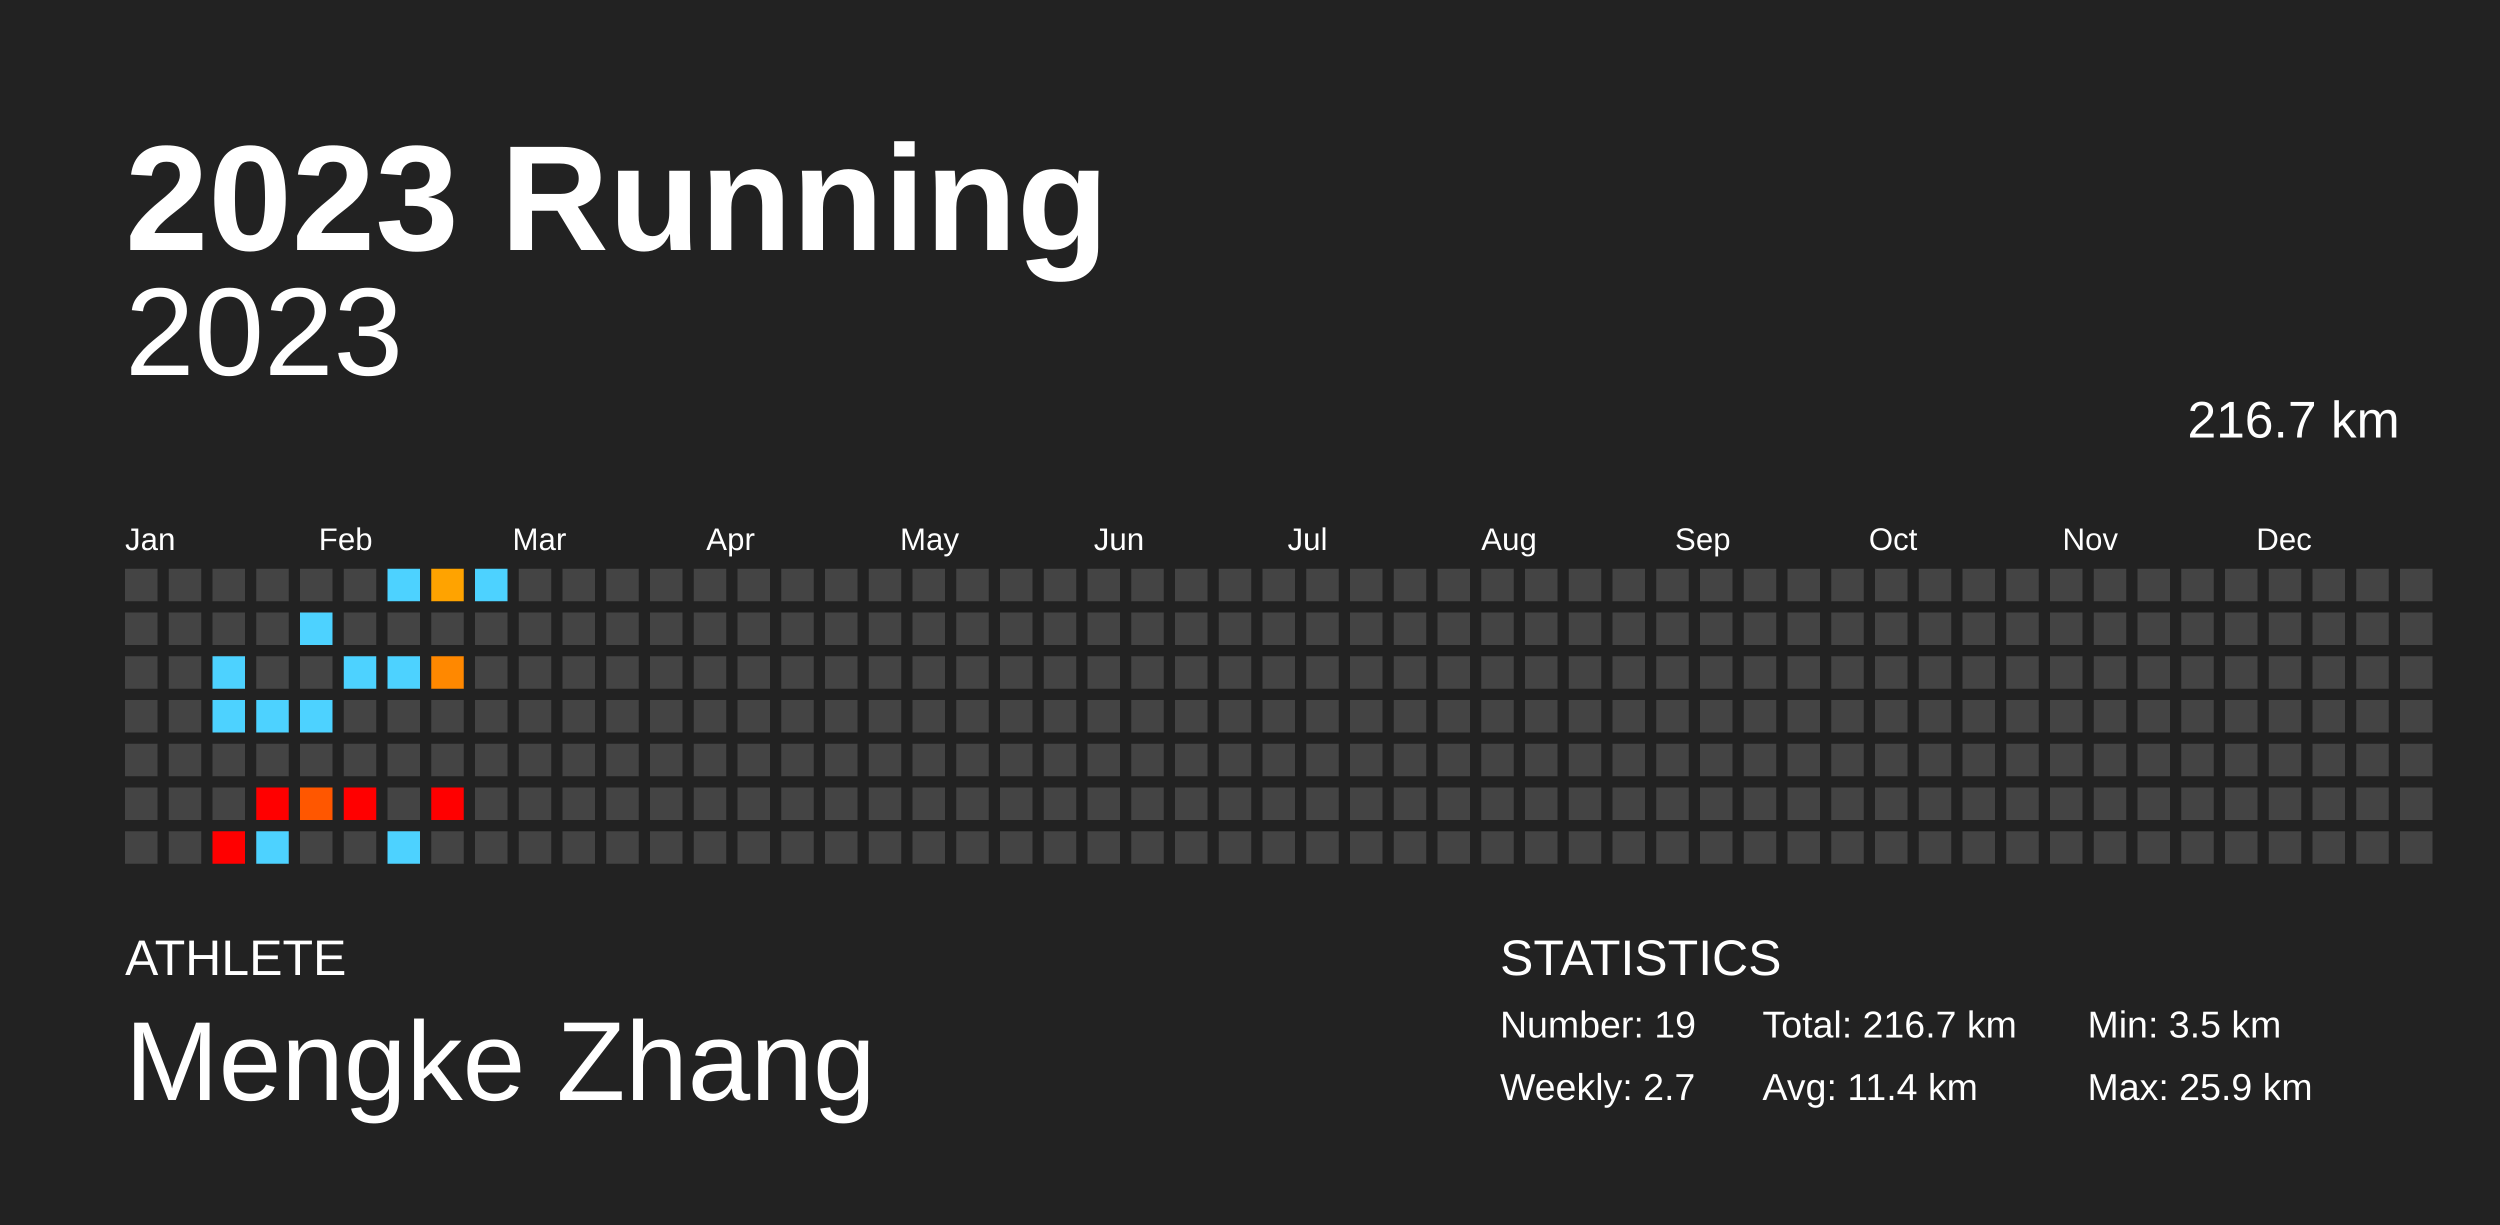
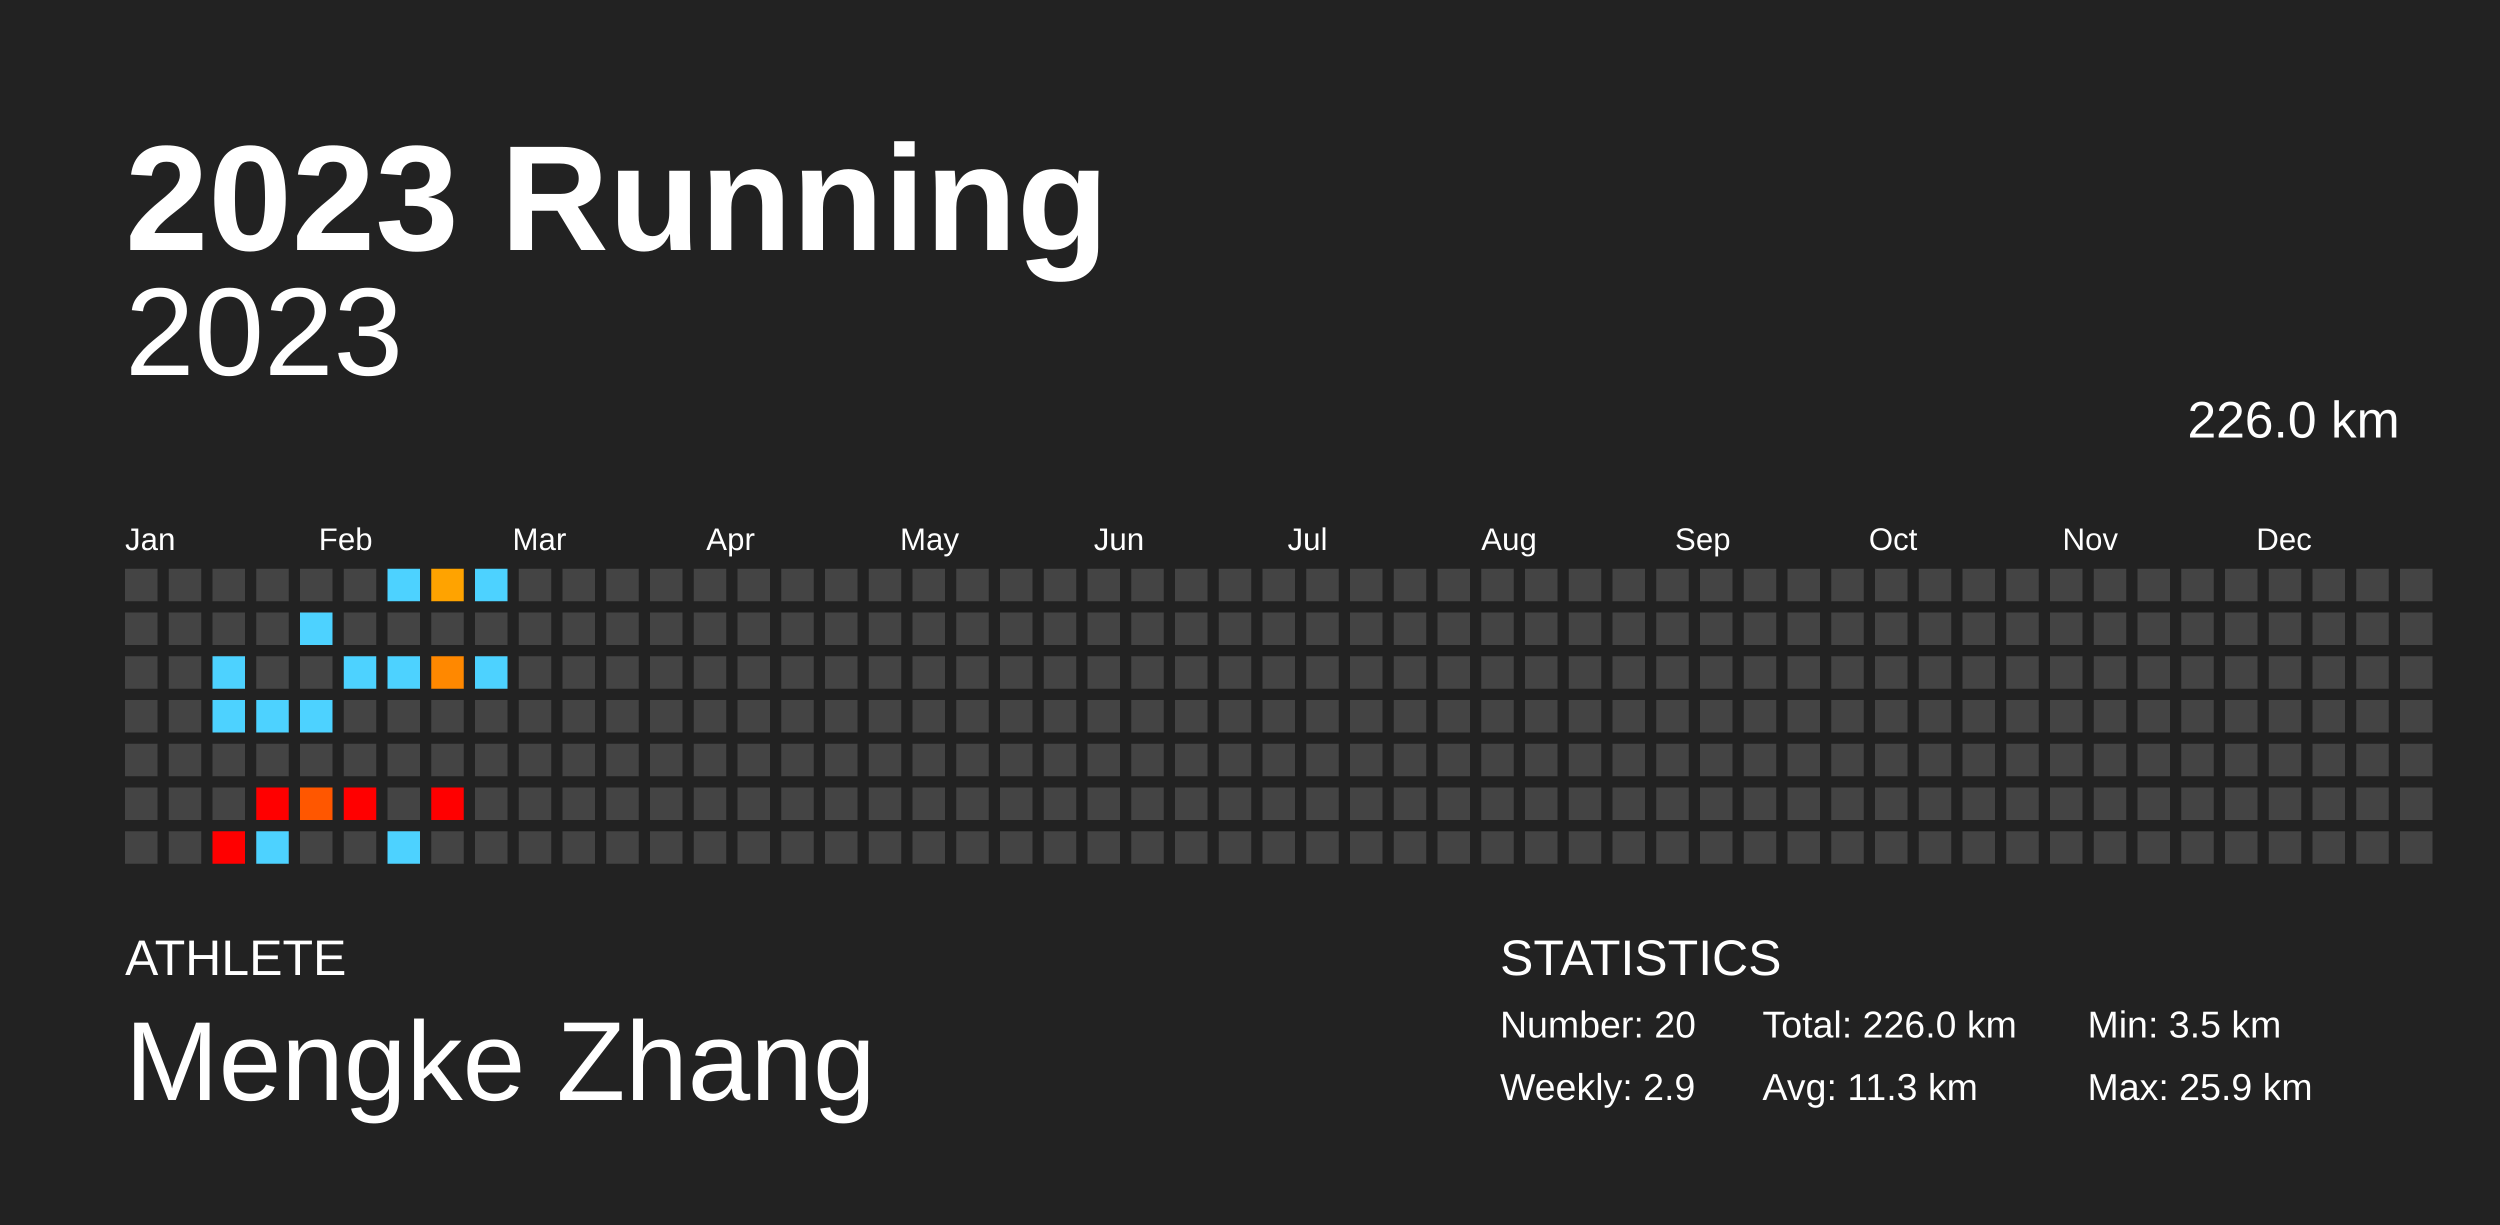
<svg xmlns="http://www.w3.org/2000/svg" baseProfile="full" height="98mm" version="1.1" viewBox="0,0,200,98" width="200mm">
  <defs />
  <rect fill="#222222" height="98" width="200" x="0" y="0" />
  <text fill="#FFFFFF" style="font-size:12px; font-family:Arial; font-weight:bold;" x="10" y="20">2023 Running</text>
  <text fill="#FFFFFF" style="font-size:4px; font-family:Arial" x="10" y="78">ATHLETE</text>
  <text fill="#FFFFFF" style="font-size:9px; font-family:Arial" x="10" y="88">Mengke Zhang</text>
  <text fill="#FFFFFF" style="font-size:4px; font-family:Arial" x="120" y="78">STATISTICS</text>
-   <text fill="#FFFFFF" style="font-size:3px; font-family:Arial" x="120" y="83">Number: 19</text>
-   <text fill="#FFFFFF" style="font-size:3px; font-family:Arial" x="120" y="88">Weekly: 2.7</text>
-   <text fill="#FFFFFF" style="font-size:3px; font-family:Arial" x="141" y="83">Total: 216.7 km</text>
-   <text fill="#FFFFFF" style="font-size:3px; font-family:Arial" x="141" y="88">Avg: 11.4 km</text>
+   <text fill="#FFFFFF" style="font-size:3px; font-family:Arial" x="120" y="83">Number: 20</text>
+   <text fill="#FFFFFF" style="font-size:3px; font-family:Arial" x="120" y="88">Weekly: 2.9</text>
+   <text fill="#FFFFFF" style="font-size:3px; font-family:Arial" x="141" y="83">Total: 226.0 km</text>
+   <text fill="#FFFFFF" style="font-size:3px; font-family:Arial" x="141" y="88">Avg: 11.3 km</text>
  <text fill="#FFFFFF" style="font-size:3px; font-family:Arial" x="167" y="83">Min: 3.5 km</text>
  <text fill="#FFFFFF" style="font-size:3px; font-family:Arial" x="167" y="88">Max: 25.9 km</text>
  <text alignment-baseline="hanging" fill="#FFFFFF" style="font-size:10.0px; font-family:Arial;" x="10" y="30">2023</text>
-   <text alignment-baseline="hanging" fill="#FFFFFF" style="font-size:4.125px; font-family:Arial;" x="175" y="35">216.7 km</text>
+   <text alignment-baseline="hanging" fill="#FFFFFF" style="font-size:4.125px; font-family:Arial;" x="175" y="35">226.0 km</text>
  <text fill="#FFFFFF" style="font-size:2.5px; font-family:Arial" x="10.0" y="44">Jan</text>
  <text fill="#FFFFFF" style="font-size:2.5px; font-family:Arial" x="25.5" y="44">Feb</text>
  <text fill="#FFFFFF" style="font-size:2.5px; font-family:Arial" x="41.0" y="44">Mar</text>
  <text fill="#FFFFFF" style="font-size:2.5px; font-family:Arial" x="56.5" y="44">Apr</text>
  <text fill="#FFFFFF" style="font-size:2.5px; font-family:Arial" x="72.0" y="44">May</text>
  <text fill="#FFFFFF" style="font-size:2.5px; font-family:Arial" x="87.5" y="44">Jun</text>
  <text fill="#FFFFFF" style="font-size:2.5px; font-family:Arial" x="103.0" y="44">Jul</text>
  <text fill="#FFFFFF" style="font-size:2.5px; font-family:Arial" x="118.5" y="44">Aug</text>
  <text fill="#FFFFFF" style="font-size:2.5px; font-family:Arial" x="134.0" y="44">Sep</text>
  <text fill="#FFFFFF" style="font-size:2.5px; font-family:Arial" x="149.5" y="44">Oct</text>
  <text fill="#FFFFFF" style="font-size:2.5px; font-family:Arial" x="165.0" y="44">Nov</text>
  <text fill="#FFFFFF" style="font-size:2.5px; font-family:Arial" x="180.5" y="44">Dec</text>
  <rect fill="#444444" height="2.6" width="2.6" x="10.0" y="45.5" />
  <rect fill="#444444" height="2.6" width="2.6" x="10.0" y="49.0" />
  <rect fill="#444444" height="2.6" width="2.6" x="10.0" y="52.5" />
  <rect fill="#444444" height="2.6" width="2.6" x="10.0" y="56.0" />
  <rect fill="#444444" height="2.6" width="2.6" x="10.0" y="59.5" />
  <rect fill="#444444" height="2.6" width="2.6" x="10.0" y="63.0" />
  <rect fill="#444444" height="2.6" width="2.6" x="10.0" y="66.5" />
  <rect fill="#444444" height="2.6" width="2.6" x="13.5" y="45.5" />
  <rect fill="#444444" height="2.6" width="2.6" x="13.5" y="49.0" />
  <rect fill="#444444" height="2.6" width="2.6" x="13.5" y="52.5" />
  <rect fill="#444444" height="2.6" width="2.6" x="13.5" y="56.0" />
  <rect fill="#444444" height="2.6" width="2.6" x="13.5" y="59.5" />
  <rect fill="#444444" height="2.6" width="2.6" x="13.5" y="63.0" />
  <rect fill="#444444" height="2.6" width="2.6" x="13.5" y="66.5" />
  <rect fill="#444444" height="2.6" width="2.6" x="17.0" y="45.5" />
  <rect fill="#444444" height="2.6" width="2.6" x="17.0" y="49.0" />
  <rect fill="#4dd2ff" height="2.6" width="2.6" x="17.0" y="52.5" />
  <rect fill="#4dd2ff" height="2.6" width="2.6" x="17.0" y="56.0" />
  <rect fill="#444444" height="2.6" width="2.6" x="17.0" y="59.5" />
  <rect fill="#444444" height="2.6" width="2.6" x="17.0" y="63.0" />
  <rect fill="red" height="2.6" width="2.6" x="17.0" y="66.5" />
  <rect fill="#444444" height="2.6" width="2.6" x="20.5" y="45.5" />
  <rect fill="#444444" height="2.6" width="2.6" x="20.5" y="49.0" />
  <rect fill="#444444" height="2.6" width="2.6" x="20.5" y="52.5" />
  <rect fill="#4dd2ff" height="2.6" width="2.6" x="20.5" y="56.0" />
  <rect fill="#444444" height="2.6" width="2.6" x="20.5" y="59.5" />
  <rect fill="red" height="2.6" width="2.6" x="20.5" y="63.0" />
  <rect fill="#4dd2ff" height="2.6" width="2.6" x="20.5" y="66.5" />
  <rect fill="#444444" height="2.6" width="2.6" x="24.0" y="45.5" />
  <rect fill="#4dd2ff" height="2.6" width="2.6" x="24.0" y="49.0" />
  <rect fill="#444444" height="2.6" width="2.6" x="24.0" y="52.5" />
  <rect fill="#4dd2ff" height="2.6" width="2.6" x="24.0" y="56.0" />
  <rect fill="#444444" height="2.6" width="2.6" x="24.0" y="59.5" />
  <rect fill="#ff5700" height="2.6" width="2.6" x="24.0" y="63.0" />
  <rect fill="#444444" height="2.6" width="2.6" x="24.0" y="66.5" />
  <rect fill="#444444" height="2.6" width="2.6" x="27.5" y="45.5" />
  <rect fill="#444444" height="2.6" width="2.6" x="27.5" y="49.0" />
  <rect fill="#4dd2ff" height="2.6" width="2.6" x="27.5" y="52.5" />
  <rect fill="#444444" height="2.6" width="2.6" x="27.5" y="56.0" />
  <rect fill="#444444" height="2.6" width="2.6" x="27.5" y="59.5" />
  <rect fill="red" height="2.6" width="2.6" x="27.5" y="63.0" />
  <rect fill="#444444" height="2.6" width="2.6" x="27.5" y="66.5" />
  <rect fill="#4dd2ff" height="2.6" width="2.6" x="31.0" y="45.5" />
  <rect fill="#444444" height="2.6" width="2.6" x="31.0" y="49.0" />
  <rect fill="#4dd2ff" height="2.6" width="2.6" x="31.0" y="52.5" />
  <rect fill="#444444" height="2.6" width="2.6" x="31.0" y="56.0" />
  <rect fill="#444444" height="2.6" width="2.6" x="31.0" y="59.5" />
  <rect fill="#444444" height="2.6" width="2.6" x="31.0" y="63.0" />
  <rect fill="#4dd2ff" height="2.6" width="2.6" x="31.0" y="66.5" />
  <rect fill="#ffa300" height="2.6" width="2.6" x="34.5" y="45.5" />
  <rect fill="#444444" height="2.6" width="2.6" x="34.5" y="49.0" />
  <rect fill="#ff8800" height="2.6" width="2.6" x="34.5" y="52.5" />
  <rect fill="#444444" height="2.6" width="2.6" x="34.5" y="56.0" />
  <rect fill="#444444" height="2.6" width="2.6" x="34.5" y="59.5" />
  <rect fill="red" height="2.6" width="2.6" x="34.5" y="63.0" />
  <rect fill="#444444" height="2.6" width="2.6" x="34.5" y="66.5" />
  <rect fill="#4dd2ff" height="2.6" width="2.6" x="38.0" y="45.5" />
  <rect fill="#444444" height="2.6" width="2.6" x="38.0" y="49.0" />
-   <rect fill="#444444" height="2.6" width="2.6" x="38.0" y="52.5" />
+   <rect fill="#4dd2ff" height="2.6" width="2.6" x="38.0" y="52.5" />
  <rect fill="#444444" height="2.6" width="2.6" x="38.0" y="56.0" />
  <rect fill="#444444" height="2.6" width="2.6" x="38.0" y="59.5" />
  <rect fill="#444444" height="2.6" width="2.6" x="38.0" y="63.0" />
  <rect fill="#444444" height="2.6" width="2.6" x="38.0" y="66.5" />
  <rect fill="#444444" height="2.6" width="2.6" x="41.5" y="45.5" />
  <rect fill="#444444" height="2.6" width="2.6" x="41.5" y="49.0" />
  <rect fill="#444444" height="2.6" width="2.6" x="41.5" y="52.5" />
  <rect fill="#444444" height="2.6" width="2.6" x="41.5" y="56.0" />
  <rect fill="#444444" height="2.6" width="2.6" x="41.5" y="59.5" />
  <rect fill="#444444" height="2.6" width="2.6" x="41.5" y="63.0" />
  <rect fill="#444444" height="2.6" width="2.6" x="41.5" y="66.5" />
  <rect fill="#444444" height="2.6" width="2.6" x="45.0" y="45.5" />
  <rect fill="#444444" height="2.6" width="2.6" x="45.0" y="49.0" />
  <rect fill="#444444" height="2.6" width="2.6" x="45.0" y="52.5" />
  <rect fill="#444444" height="2.6" width="2.6" x="45.0" y="56.0" />
  <rect fill="#444444" height="2.6" width="2.6" x="45.0" y="59.5" />
  <rect fill="#444444" height="2.6" width="2.6" x="45.0" y="63.0" />
  <rect fill="#444444" height="2.6" width="2.6" x="45.0" y="66.5" />
  <rect fill="#444444" height="2.6" width="2.6" x="48.5" y="45.5" />
  <rect fill="#444444" height="2.6" width="2.6" x="48.5" y="49.0" />
  <rect fill="#444444" height="2.6" width="2.6" x="48.5" y="52.5" />
  <rect fill="#444444" height="2.6" width="2.6" x="48.5" y="56.0" />
  <rect fill="#444444" height="2.6" width="2.6" x="48.5" y="59.5" />
  <rect fill="#444444" height="2.6" width="2.6" x="48.5" y="63.0" />
  <rect fill="#444444" height="2.6" width="2.6" x="48.5" y="66.5" />
  <rect fill="#444444" height="2.6" width="2.6" x="52.0" y="45.5" />
  <rect fill="#444444" height="2.6" width="2.6" x="52.0" y="49.0" />
  <rect fill="#444444" height="2.6" width="2.6" x="52.0" y="52.5" />
  <rect fill="#444444" height="2.6" width="2.6" x="52.0" y="56.0" />
  <rect fill="#444444" height="2.6" width="2.6" x="52.0" y="59.5" />
  <rect fill="#444444" height="2.6" width="2.6" x="52.0" y="63.0" />
  <rect fill="#444444" height="2.6" width="2.6" x="52.0" y="66.5" />
  <rect fill="#444444" height="2.6" width="2.6" x="55.5" y="45.5" />
  <rect fill="#444444" height="2.6" width="2.6" x="55.5" y="49.0" />
  <rect fill="#444444" height="2.6" width="2.6" x="55.5" y="52.5" />
  <rect fill="#444444" height="2.6" width="2.6" x="55.5" y="56.0" />
  <rect fill="#444444" height="2.6" width="2.6" x="55.5" y="59.5" />
  <rect fill="#444444" height="2.6" width="2.6" x="55.5" y="63.0" />
  <rect fill="#444444" height="2.6" width="2.6" x="55.5" y="66.5" />
  <rect fill="#444444" height="2.6" width="2.6" x="59.0" y="45.5" />
  <rect fill="#444444" height="2.6" width="2.6" x="59.0" y="49.0" />
  <rect fill="#444444" height="2.6" width="2.6" x="59.0" y="52.5" />
  <rect fill="#444444" height="2.6" width="2.6" x="59.0" y="56.0" />
  <rect fill="#444444" height="2.6" width="2.6" x="59.0" y="59.5" />
  <rect fill="#444444" height="2.6" width="2.6" x="59.0" y="63.0" />
  <rect fill="#444444" height="2.6" width="2.6" x="59.0" y="66.5" />
  <rect fill="#444444" height="2.6" width="2.6" x="62.5" y="45.5" />
  <rect fill="#444444" height="2.6" width="2.6" x="62.5" y="49.0" />
  <rect fill="#444444" height="2.6" width="2.6" x="62.5" y="52.5" />
  <rect fill="#444444" height="2.6" width="2.6" x="62.5" y="56.0" />
  <rect fill="#444444" height="2.6" width="2.6" x="62.5" y="59.5" />
  <rect fill="#444444" height="2.6" width="2.6" x="62.5" y="63.0" />
  <rect fill="#444444" height="2.6" width="2.6" x="62.5" y="66.5" />
  <rect fill="#444444" height="2.6" width="2.6" x="66.0" y="45.5" />
  <rect fill="#444444" height="2.6" width="2.6" x="66.0" y="49.0" />
  <rect fill="#444444" height="2.6" width="2.6" x="66.0" y="52.5" />
  <rect fill="#444444" height="2.6" width="2.6" x="66.0" y="56.0" />
  <rect fill="#444444" height="2.6" width="2.6" x="66.0" y="59.5" />
  <rect fill="#444444" height="2.6" width="2.6" x="66.0" y="63.0" />
  <rect fill="#444444" height="2.6" width="2.6" x="66.0" y="66.5" />
  <rect fill="#444444" height="2.6" width="2.6" x="69.5" y="45.5" />
  <rect fill="#444444" height="2.6" width="2.6" x="69.5" y="49.0" />
  <rect fill="#444444" height="2.6" width="2.6" x="69.5" y="52.5" />
  <rect fill="#444444" height="2.6" width="2.6" x="69.5" y="56.0" />
  <rect fill="#444444" height="2.6" width="2.6" x="69.5" y="59.5" />
  <rect fill="#444444" height="2.6" width="2.6" x="69.5" y="63.0" />
  <rect fill="#444444" height="2.6" width="2.6" x="69.5" y="66.5" />
  <rect fill="#444444" height="2.6" width="2.6" x="73.0" y="45.5" />
  <rect fill="#444444" height="2.6" width="2.6" x="73.0" y="49.0" />
  <rect fill="#444444" height="2.6" width="2.6" x="73.0" y="52.5" />
  <rect fill="#444444" height="2.6" width="2.6" x="73.0" y="56.0" />
  <rect fill="#444444" height="2.6" width="2.6" x="73.0" y="59.5" />
  <rect fill="#444444" height="2.6" width="2.6" x="73.0" y="63.0" />
  <rect fill="#444444" height="2.6" width="2.6" x="73.0" y="66.5" />
  <rect fill="#444444" height="2.6" width="2.6" x="76.5" y="45.5" />
  <rect fill="#444444" height="2.6" width="2.6" x="76.5" y="49.0" />
  <rect fill="#444444" height="2.6" width="2.6" x="76.5" y="52.5" />
  <rect fill="#444444" height="2.6" width="2.6" x="76.5" y="56.0" />
  <rect fill="#444444" height="2.6" width="2.6" x="76.5" y="59.5" />
  <rect fill="#444444" height="2.6" width="2.6" x="76.5" y="63.0" />
  <rect fill="#444444" height="2.6" width="2.6" x="76.5" y="66.5" />
  <rect fill="#444444" height="2.6" width="2.6" x="80.0" y="45.5" />
  <rect fill="#444444" height="2.6" width="2.6" x="80.0" y="49.0" />
  <rect fill="#444444" height="2.6" width="2.6" x="80.0" y="52.5" />
  <rect fill="#444444" height="2.6" width="2.6" x="80.0" y="56.0" />
  <rect fill="#444444" height="2.6" width="2.6" x="80.0" y="59.5" />
  <rect fill="#444444" height="2.6" width="2.6" x="80.0" y="63.0" />
  <rect fill="#444444" height="2.6" width="2.6" x="80.0" y="66.5" />
  <rect fill="#444444" height="2.6" width="2.6" x="83.5" y="45.5" />
  <rect fill="#444444" height="2.6" width="2.6" x="83.5" y="49.0" />
  <rect fill="#444444" height="2.6" width="2.6" x="83.5" y="52.5" />
  <rect fill="#444444" height="2.6" width="2.6" x="83.5" y="56.0" />
  <rect fill="#444444" height="2.6" width="2.6" x="83.5" y="59.5" />
  <rect fill="#444444" height="2.6" width="2.6" x="83.5" y="63.0" />
  <rect fill="#444444" height="2.6" width="2.6" x="83.5" y="66.5" />
  <rect fill="#444444" height="2.6" width="2.6" x="87.0" y="45.5" />
  <rect fill="#444444" height="2.6" width="2.6" x="87.0" y="49.0" />
  <rect fill="#444444" height="2.6" width="2.6" x="87.0" y="52.5" />
  <rect fill="#444444" height="2.6" width="2.6" x="87.0" y="56.0" />
  <rect fill="#444444" height="2.6" width="2.6" x="87.0" y="59.5" />
  <rect fill="#444444" height="2.6" width="2.6" x="87.0" y="63.0" />
  <rect fill="#444444" height="2.6" width="2.6" x="87.0" y="66.5" />
  <rect fill="#444444" height="2.6" width="2.6" x="90.5" y="45.5" />
  <rect fill="#444444" height="2.6" width="2.6" x="90.5" y="49.0" />
  <rect fill="#444444" height="2.6" width="2.6" x="90.5" y="52.5" />
  <rect fill="#444444" height="2.6" width="2.6" x="90.5" y="56.0" />
  <rect fill="#444444" height="2.6" width="2.6" x="90.5" y="59.5" />
  <rect fill="#444444" height="2.6" width="2.6" x="90.5" y="63.0" />
  <rect fill="#444444" height="2.6" width="2.6" x="90.5" y="66.5" />
  <rect fill="#444444" height="2.6" width="2.6" x="94.0" y="45.5" />
  <rect fill="#444444" height="2.6" width="2.6" x="94.0" y="49.0" />
  <rect fill="#444444" height="2.6" width="2.6" x="94.0" y="52.5" />
  <rect fill="#444444" height="2.6" width="2.6" x="94.0" y="56.0" />
  <rect fill="#444444" height="2.6" width="2.6" x="94.0" y="59.5" />
  <rect fill="#444444" height="2.6" width="2.6" x="94.0" y="63.0" />
  <rect fill="#444444" height="2.6" width="2.6" x="94.0" y="66.5" />
  <rect fill="#444444" height="2.6" width="2.6" x="97.5" y="45.5" />
  <rect fill="#444444" height="2.6" width="2.6" x="97.5" y="49.0" />
  <rect fill="#444444" height="2.6" width="2.6" x="97.5" y="52.5" />
  <rect fill="#444444" height="2.6" width="2.6" x="97.5" y="56.0" />
  <rect fill="#444444" height="2.6" width="2.6" x="97.5" y="59.5" />
  <rect fill="#444444" height="2.6" width="2.6" x="97.5" y="63.0" />
  <rect fill="#444444" height="2.6" width="2.6" x="97.5" y="66.5" />
  <rect fill="#444444" height="2.6" width="2.6" x="101.0" y="45.5" />
  <rect fill="#444444" height="2.6" width="2.6" x="101.0" y="49.0" />
  <rect fill="#444444" height="2.6" width="2.6" x="101.0" y="52.5" />
  <rect fill="#444444" height="2.6" width="2.6" x="101.0" y="56.0" />
  <rect fill="#444444" height="2.6" width="2.6" x="101.0" y="59.5" />
  <rect fill="#444444" height="2.6" width="2.6" x="101.0" y="63.0" />
  <rect fill="#444444" height="2.6" width="2.6" x="101.0" y="66.5" />
  <rect fill="#444444" height="2.6" width="2.6" x="104.5" y="45.5" />
  <rect fill="#444444" height="2.6" width="2.6" x="104.5" y="49.0" />
  <rect fill="#444444" height="2.6" width="2.6" x="104.5" y="52.5" />
  <rect fill="#444444" height="2.6" width="2.6" x="104.5" y="56.0" />
  <rect fill="#444444" height="2.6" width="2.6" x="104.5" y="59.5" />
  <rect fill="#444444" height="2.6" width="2.6" x="104.5" y="63.0" />
  <rect fill="#444444" height="2.6" width="2.6" x="104.5" y="66.5" />
  <rect fill="#444444" height="2.6" width="2.6" x="108.0" y="45.5" />
  <rect fill="#444444" height="2.6" width="2.6" x="108.0" y="49.0" />
  <rect fill="#444444" height="2.6" width="2.6" x="108.0" y="52.5" />
  <rect fill="#444444" height="2.6" width="2.6" x="108.0" y="56.0" />
  <rect fill="#444444" height="2.6" width="2.6" x="108.0" y="59.5" />
  <rect fill="#444444" height="2.6" width="2.6" x="108.0" y="63.0" />
  <rect fill="#444444" height="2.6" width="2.6" x="108.0" y="66.5" />
  <rect fill="#444444" height="2.6" width="2.6" x="111.5" y="45.5" />
  <rect fill="#444444" height="2.6" width="2.6" x="111.5" y="49.0" />
  <rect fill="#444444" height="2.6" width="2.6" x="111.5" y="52.5" />
  <rect fill="#444444" height="2.6" width="2.6" x="111.5" y="56.0" />
  <rect fill="#444444" height="2.6" width="2.6" x="111.5" y="59.5" />
  <rect fill="#444444" height="2.6" width="2.6" x="111.5" y="63.0" />
  <rect fill="#444444" height="2.6" width="2.6" x="111.5" y="66.5" />
  <rect fill="#444444" height="2.6" width="2.6" x="115.0" y="45.5" />
  <rect fill="#444444" height="2.6" width="2.6" x="115.0" y="49.0" />
  <rect fill="#444444" height="2.6" width="2.6" x="115.0" y="52.5" />
  <rect fill="#444444" height="2.6" width="2.6" x="115.0" y="56.0" />
  <rect fill="#444444" height="2.6" width="2.6" x="115.0" y="59.5" />
  <rect fill="#444444" height="2.6" width="2.6" x="115.0" y="63.0" />
  <rect fill="#444444" height="2.6" width="2.6" x="115.0" y="66.5" />
  <rect fill="#444444" height="2.6" width="2.6" x="118.5" y="45.5" />
  <rect fill="#444444" height="2.6" width="2.6" x="118.5" y="49.0" />
  <rect fill="#444444" height="2.6" width="2.6" x="118.5" y="52.5" />
  <rect fill="#444444" height="2.6" width="2.6" x="118.5" y="56.0" />
  <rect fill="#444444" height="2.6" width="2.6" x="118.5" y="59.5" />
  <rect fill="#444444" height="2.6" width="2.6" x="118.5" y="63.0" />
  <rect fill="#444444" height="2.6" width="2.6" x="118.5" y="66.5" />
  <rect fill="#444444" height="2.6" width="2.6" x="122.0" y="45.5" />
  <rect fill="#444444" height="2.6" width="2.6" x="122.0" y="49.0" />
  <rect fill="#444444" height="2.6" width="2.6" x="122.0" y="52.5" />
  <rect fill="#444444" height="2.6" width="2.6" x="122.0" y="56.0" />
  <rect fill="#444444" height="2.6" width="2.6" x="122.0" y="59.5" />
  <rect fill="#444444" height="2.6" width="2.6" x="122.0" y="63.0" />
  <rect fill="#444444" height="2.6" width="2.6" x="122.0" y="66.5" />
  <rect fill="#444444" height="2.6" width="2.6" x="125.5" y="45.5" />
  <rect fill="#444444" height="2.6" width="2.6" x="125.5" y="49.0" />
  <rect fill="#444444" height="2.6" width="2.6" x="125.5" y="52.5" />
  <rect fill="#444444" height="2.6" width="2.6" x="125.5" y="56.0" />
  <rect fill="#444444" height="2.6" width="2.6" x="125.5" y="59.5" />
  <rect fill="#444444" height="2.6" width="2.6" x="125.5" y="63.0" />
  <rect fill="#444444" height="2.6" width="2.6" x="125.5" y="66.5" />
  <rect fill="#444444" height="2.6" width="2.6" x="129.0" y="45.5" />
  <rect fill="#444444" height="2.6" width="2.6" x="129.0" y="49.0" />
  <rect fill="#444444" height="2.6" width="2.6" x="129.0" y="52.5" />
  <rect fill="#444444" height="2.6" width="2.6" x="129.0" y="56.0" />
  <rect fill="#444444" height="2.6" width="2.6" x="129.0" y="59.5" />
  <rect fill="#444444" height="2.6" width="2.6" x="129.0" y="63.0" />
  <rect fill="#444444" height="2.6" width="2.6" x="129.0" y="66.5" />
  <rect fill="#444444" height="2.6" width="2.6" x="132.5" y="45.5" />
  <rect fill="#444444" height="2.6" width="2.6" x="132.5" y="49.0" />
  <rect fill="#444444" height="2.6" width="2.6" x="132.5" y="52.5" />
  <rect fill="#444444" height="2.6" width="2.6" x="132.5" y="56.0" />
  <rect fill="#444444" height="2.6" width="2.6" x="132.5" y="59.5" />
  <rect fill="#444444" height="2.6" width="2.6" x="132.5" y="63.0" />
  <rect fill="#444444" height="2.6" width="2.6" x="132.5" y="66.5" />
  <rect fill="#444444" height="2.6" width="2.6" x="136.0" y="45.5" />
  <rect fill="#444444" height="2.6" width="2.6" x="136.0" y="49.0" />
  <rect fill="#444444" height="2.6" width="2.6" x="136.0" y="52.5" />
  <rect fill="#444444" height="2.6" width="2.6" x="136.0" y="56.0" />
  <rect fill="#444444" height="2.6" width="2.6" x="136.0" y="59.5" />
  <rect fill="#444444" height="2.6" width="2.6" x="136.0" y="63.0" />
  <rect fill="#444444" height="2.6" width="2.6" x="136.0" y="66.5" />
  <rect fill="#444444" height="2.6" width="2.6" x="139.5" y="45.5" />
  <rect fill="#444444" height="2.6" width="2.6" x="139.5" y="49.0" />
  <rect fill="#444444" height="2.6" width="2.6" x="139.5" y="52.5" />
  <rect fill="#444444" height="2.6" width="2.6" x="139.5" y="56.0" />
  <rect fill="#444444" height="2.6" width="2.6" x="139.5" y="59.5" />
  <rect fill="#444444" height="2.6" width="2.6" x="139.5" y="63.0" />
  <rect fill="#444444" height="2.6" width="2.6" x="139.5" y="66.5" />
  <rect fill="#444444" height="2.6" width="2.6" x="143.0" y="45.5" />
  <rect fill="#444444" height="2.6" width="2.6" x="143.0" y="49.0" />
  <rect fill="#444444" height="2.6" width="2.6" x="143.0" y="52.5" />
  <rect fill="#444444" height="2.6" width="2.6" x="143.0" y="56.0" />
  <rect fill="#444444" height="2.6" width="2.6" x="143.0" y="59.5" />
  <rect fill="#444444" height="2.6" width="2.6" x="143.0" y="63.0" />
  <rect fill="#444444" height="2.6" width="2.6" x="143.0" y="66.5" />
  <rect fill="#444444" height="2.6" width="2.6" x="146.5" y="45.5" />
  <rect fill="#444444" height="2.6" width="2.6" x="146.5" y="49.0" />
  <rect fill="#444444" height="2.6" width="2.6" x="146.5" y="52.5" />
  <rect fill="#444444" height="2.6" width="2.6" x="146.5" y="56.0" />
  <rect fill="#444444" height="2.6" width="2.6" x="146.5" y="59.5" />
  <rect fill="#444444" height="2.6" width="2.6" x="146.5" y="63.0" />
  <rect fill="#444444" height="2.6" width="2.6" x="146.5" y="66.5" />
  <rect fill="#444444" height="2.6" width="2.6" x="150.0" y="45.5" />
  <rect fill="#444444" height="2.6" width="2.6" x="150.0" y="49.0" />
  <rect fill="#444444" height="2.6" width="2.6" x="150.0" y="52.5" />
  <rect fill="#444444" height="2.6" width="2.6" x="150.0" y="56.0" />
  <rect fill="#444444" height="2.6" width="2.6" x="150.0" y="59.5" />
  <rect fill="#444444" height="2.6" width="2.6" x="150.0" y="63.0" />
  <rect fill="#444444" height="2.6" width="2.6" x="150.0" y="66.5" />
  <rect fill="#444444" height="2.6" width="2.6" x="153.5" y="45.5" />
  <rect fill="#444444" height="2.6" width="2.6" x="153.5" y="49.0" />
  <rect fill="#444444" height="2.6" width="2.6" x="153.5" y="52.5" />
  <rect fill="#444444" height="2.6" width="2.6" x="153.5" y="56.0" />
  <rect fill="#444444" height="2.6" width="2.6" x="153.5" y="59.5" />
  <rect fill="#444444" height="2.6" width="2.6" x="153.5" y="63.0" />
  <rect fill="#444444" height="2.6" width="2.6" x="153.5" y="66.5" />
  <rect fill="#444444" height="2.6" width="2.6" x="157.0" y="45.5" />
  <rect fill="#444444" height="2.6" width="2.6" x="157.0" y="49.0" />
  <rect fill="#444444" height="2.6" width="2.6" x="157.0" y="52.5" />
  <rect fill="#444444" height="2.6" width="2.6" x="157.0" y="56.0" />
  <rect fill="#444444" height="2.6" width="2.6" x="157.0" y="59.5" />
  <rect fill="#444444" height="2.6" width="2.6" x="157.0" y="63.0" />
  <rect fill="#444444" height="2.6" width="2.6" x="157.0" y="66.5" />
  <rect fill="#444444" height="2.6" width="2.6" x="160.5" y="45.5" />
  <rect fill="#444444" height="2.6" width="2.6" x="160.5" y="49.0" />
  <rect fill="#444444" height="2.6" width="2.6" x="160.5" y="52.5" />
  <rect fill="#444444" height="2.6" width="2.6" x="160.5" y="56.0" />
  <rect fill="#444444" height="2.6" width="2.6" x="160.5" y="59.5" />
  <rect fill="#444444" height="2.6" width="2.6" x="160.5" y="63.0" />
  <rect fill="#444444" height="2.6" width="2.6" x="160.5" y="66.5" />
  <rect fill="#444444" height="2.6" width="2.6" x="164.0" y="45.5" />
  <rect fill="#444444" height="2.6" width="2.6" x="164.0" y="49.0" />
  <rect fill="#444444" height="2.6" width="2.6" x="164.0" y="52.5" />
  <rect fill="#444444" height="2.6" width="2.6" x="164.0" y="56.0" />
  <rect fill="#444444" height="2.6" width="2.6" x="164.0" y="59.5" />
  <rect fill="#444444" height="2.6" width="2.6" x="164.0" y="63.0" />
  <rect fill="#444444" height="2.6" width="2.6" x="164.0" y="66.5" />
  <rect fill="#444444" height="2.6" width="2.6" x="167.5" y="45.5" />
  <rect fill="#444444" height="2.6" width="2.6" x="167.5" y="49.0" />
  <rect fill="#444444" height="2.6" width="2.6" x="167.5" y="52.5" />
  <rect fill="#444444" height="2.6" width="2.6" x="167.5" y="56.0" />
  <rect fill="#444444" height="2.6" width="2.6" x="167.5" y="59.5" />
  <rect fill="#444444" height="2.6" width="2.6" x="167.5" y="63.0" />
  <rect fill="#444444" height="2.6" width="2.6" x="167.5" y="66.5" />
  <rect fill="#444444" height="2.6" width="2.6" x="171.0" y="45.5" />
  <rect fill="#444444" height="2.6" width="2.6" x="171.0" y="49.0" />
  <rect fill="#444444" height="2.6" width="2.6" x="171.0" y="52.5" />
  <rect fill="#444444" height="2.6" width="2.6" x="171.0" y="56.0" />
  <rect fill="#444444" height="2.6" width="2.6" x="171.0" y="59.5" />
  <rect fill="#444444" height="2.6" width="2.6" x="171.0" y="63.0" />
  <rect fill="#444444" height="2.6" width="2.6" x="171.0" y="66.5" />
  <rect fill="#444444" height="2.6" width="2.6" x="174.5" y="45.5" />
  <rect fill="#444444" height="2.6" width="2.6" x="174.5" y="49.0" />
  <rect fill="#444444" height="2.6" width="2.6" x="174.5" y="52.5" />
  <rect fill="#444444" height="2.6" width="2.6" x="174.5" y="56.0" />
  <rect fill="#444444" height="2.6" width="2.6" x="174.5" y="59.5" />
  <rect fill="#444444" height="2.6" width="2.6" x="174.5" y="63.0" />
  <rect fill="#444444" height="2.6" width="2.6" x="174.5" y="66.5" />
  <rect fill="#444444" height="2.6" width="2.6" x="178.0" y="45.5" />
  <rect fill="#444444" height="2.6" width="2.6" x="178.0" y="49.0" />
  <rect fill="#444444" height="2.6" width="2.6" x="178.0" y="52.5" />
  <rect fill="#444444" height="2.6" width="2.6" x="178.0" y="56.0" />
  <rect fill="#444444" height="2.6" width="2.6" x="178.0" y="59.5" />
  <rect fill="#444444" height="2.6" width="2.6" x="178.0" y="63.0" />
  <rect fill="#444444" height="2.6" width="2.6" x="178.0" y="66.5" />
  <rect fill="#444444" height="2.6" width="2.6" x="181.5" y="45.5" />
  <rect fill="#444444" height="2.6" width="2.6" x="181.5" y="49.0" />
  <rect fill="#444444" height="2.6" width="2.6" x="181.5" y="52.5" />
  <rect fill="#444444" height="2.6" width="2.6" x="181.5" y="56.0" />
  <rect fill="#444444" height="2.6" width="2.6" x="181.5" y="59.5" />
  <rect fill="#444444" height="2.6" width="2.6" x="181.5" y="63.0" />
  <rect fill="#444444" height="2.6" width="2.6" x="181.5" y="66.5" />
  <rect fill="#444444" height="2.6" width="2.6" x="185.0" y="45.5" />
  <rect fill="#444444" height="2.6" width="2.6" x="185.0" y="49.0" />
  <rect fill="#444444" height="2.6" width="2.6" x="185.0" y="52.5" />
  <rect fill="#444444" height="2.6" width="2.6" x="185.0" y="56.0" />
  <rect fill="#444444" height="2.6" width="2.6" x="185.0" y="59.5" />
  <rect fill="#444444" height="2.6" width="2.6" x="185.0" y="63.0" />
  <rect fill="#444444" height="2.6" width="2.6" x="185.0" y="66.5" />
  <rect fill="#444444" height="2.6" width="2.6" x="188.5" y="45.5" />
  <rect fill="#444444" height="2.6" width="2.6" x="188.5" y="49.0" />
  <rect fill="#444444" height="2.6" width="2.6" x="188.5" y="52.5" />
  <rect fill="#444444" height="2.6" width="2.6" x="188.5" y="56.0" />
  <rect fill="#444444" height="2.6" width="2.6" x="188.5" y="59.5" />
  <rect fill="#444444" height="2.6" width="2.6" x="188.5" y="63.0" />
  <rect fill="#444444" height="2.6" width="2.6" x="188.5" y="66.5" />
  <rect fill="#444444" height="2.6" width="2.6" x="192.0" y="45.5" />
  <rect fill="#444444" height="2.6" width="2.6" x="192.0" y="49.0" />
  <rect fill="#444444" height="2.6" width="2.6" x="192.0" y="52.5" />
  <rect fill="#444444" height="2.6" width="2.6" x="192.0" y="56.0" />
  <rect fill="#444444" height="2.6" width="2.6" x="192.0" y="59.5" />
  <rect fill="#444444" height="2.6" width="2.6" x="192.0" y="63.0" />
  <rect fill="#444444" height="2.6" width="2.6" x="192.0" y="66.5" />
</svg>
